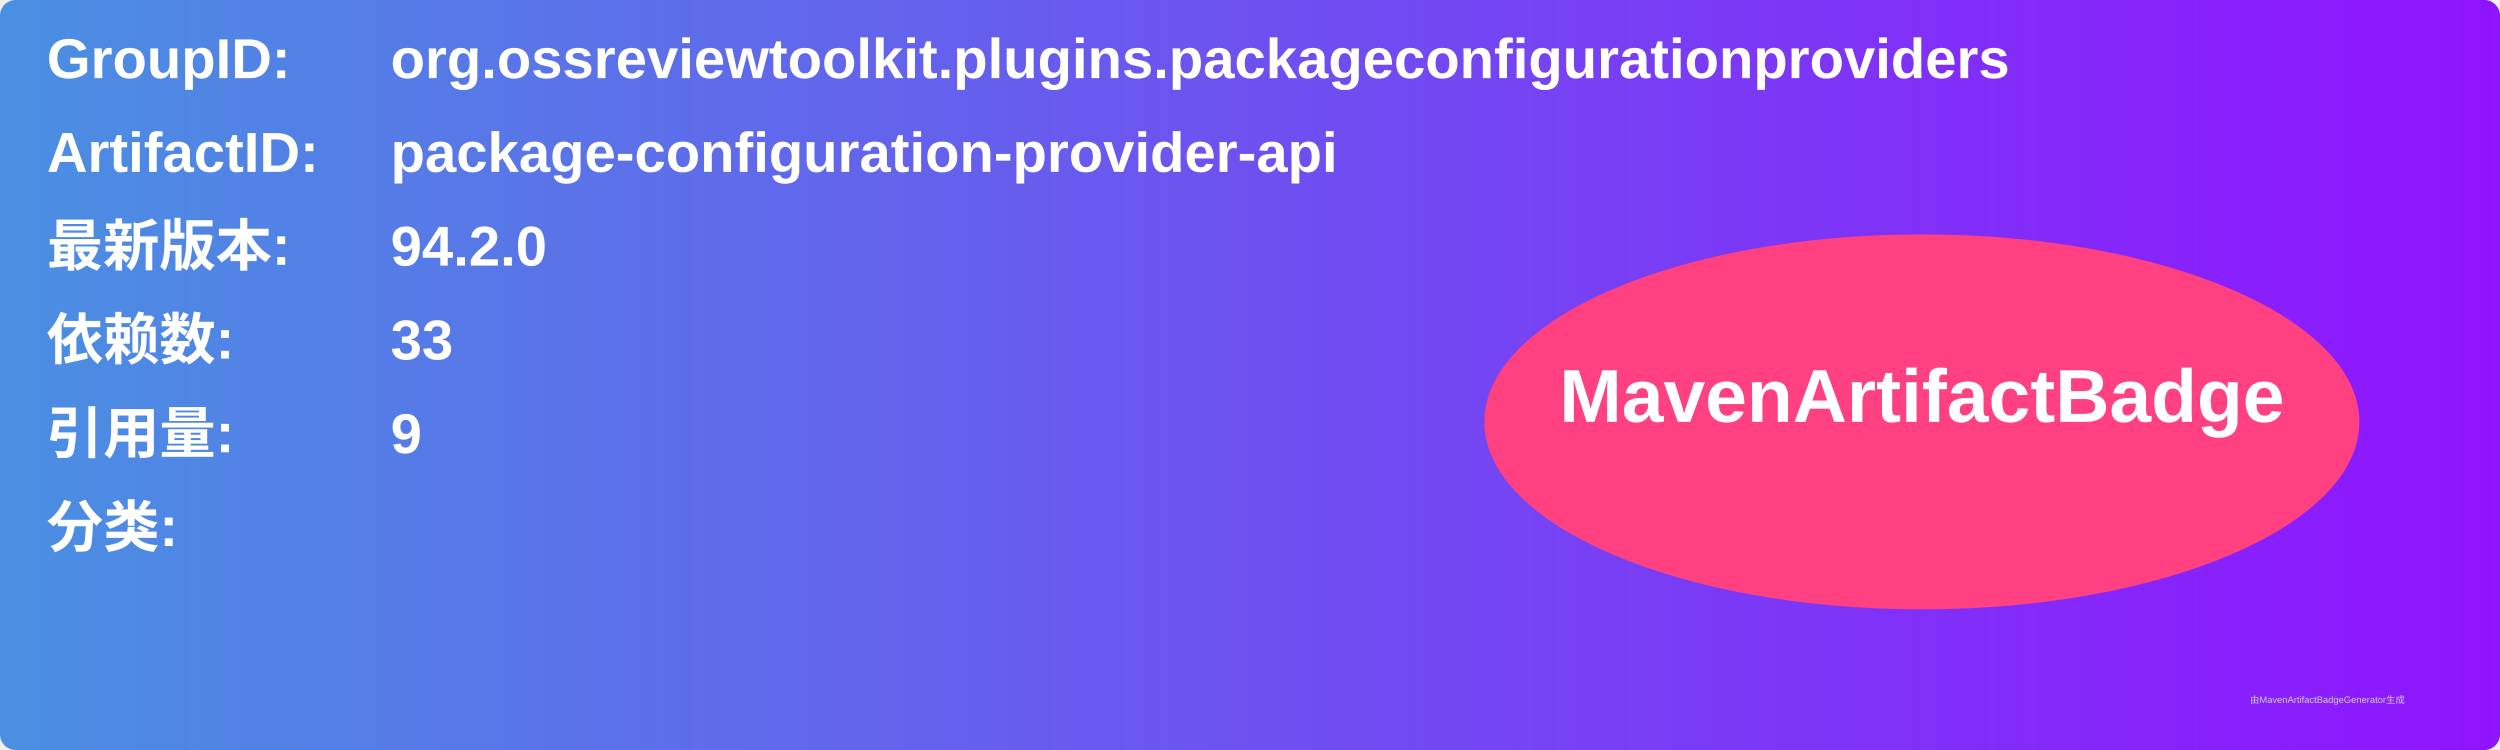
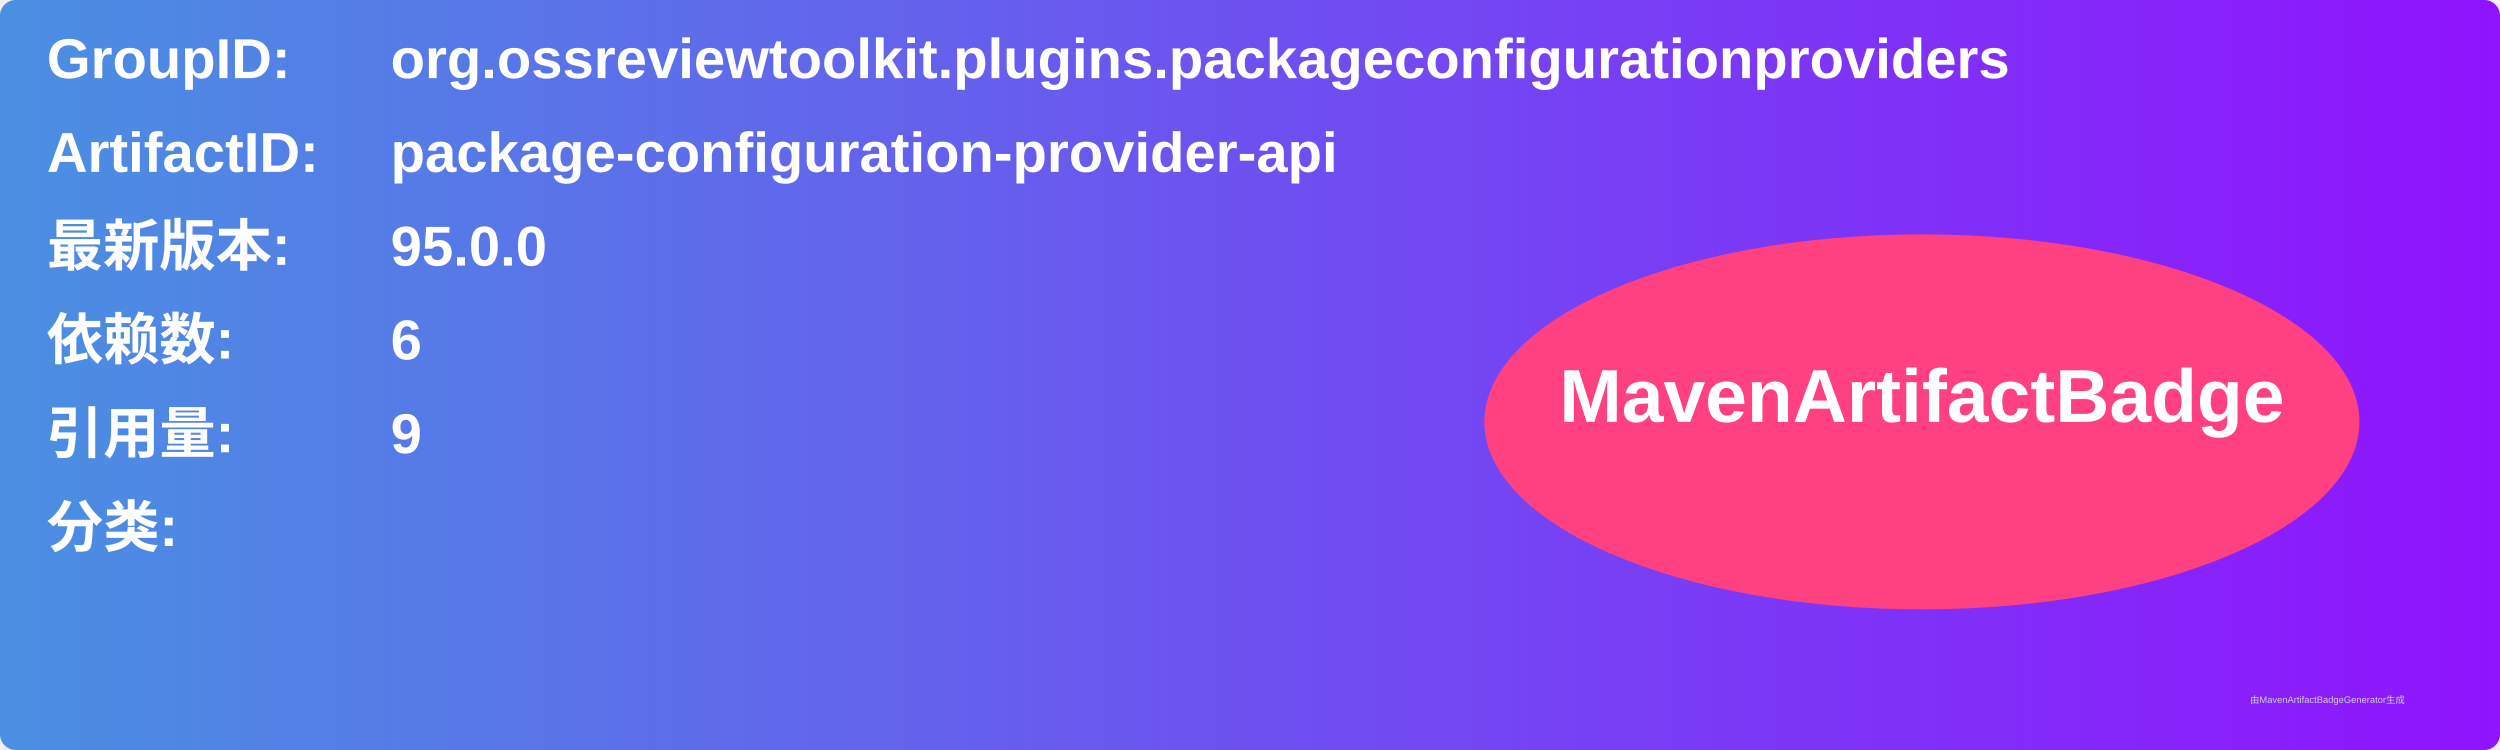
<svg xmlns="http://www.w3.org/2000/svg" width="800" height="240" viewBox="0 0 800 240">
  <linearGradient id="grad" x1="0%" y1="0%" x2="100%" y2="0%">
    <stop offset="0%" stop-color="#4a90e2" />
    <stop offset="100%" stop-color="#9013fe" />
  </linearGradient>
  <rect width="100%" height="100%" rx="5" ry="5" fill="url(#grad)" />
  <g transform="translate(15, 15)">
    <text x="0" y="10" font-family="Arial" font-size="18" fill="white" font-weight="bold" width="260">GroupID:</text>
    <text x="110" y="10" font-family="Arial" font-size="18" fill="white" font-weight="bold" width="460">org.ossreviewtoolkit.plugins.packageconfigurationproviders</text>
    <text x="0" y="40" font-family="Arial" font-size="18" fill="white" font-weight="bold" width="260">ArtifactID:</text>
    <text x="110" y="40" font-family="Arial" font-size="18" fill="white" font-weight="bold" width="460">package-configuration-provider-api</text>
    <text x="0" y="70" font-family="Arial" font-size="18" fill="white" font-weight="bold">最新版本:</text>
    <text x="110" y="70" font-family="Arial" font-size="18" fill="white" font-weight="bold">
-       <tspan font-weight="bold">94.2.0</tspan>
+       <tspan font-weight="bold">95.0.0</tspan>
    </text>
    <text x="0" y="100" font-family="Arial" font-size="18" fill="white" font-weight="bold">依赖数: </text>
    <text x="110" y="100" font-family="Arial" font-size="18" fill="white">
-       <tspan font-weight="bold">33</tspan>
+       <tspan font-weight="bold">6</tspan>
    </text>
    <text x="0" y="130" font-family="Arial" font-size="18" fill="white" font-weight="bold">引用量: </text>
    <text x="110" y="130" font-family="Arial" font-size="18" fill="white">
      <tspan font-weight="bold">9</tspan>
    </text>
    <text x="0" y="160" font-family="Arial" font-size="18" fill="white" font-weight="bold">分类:</text>
    <text x="10" y="190" font-family="Arial" font-size="10" fill="white">
      <tspan font-weight="bold" />
    </text>
    <ellipse cx="600" cy="120" rx="140" ry="60" fill="#ff4081" />
    <text x="600" y="120" text-anchor="middle" font-family="Arial" font-size="24" fill="white" font-weight="bold">MavenArtifactBadge</text>
  </g>
  <text x="720" y="225" font-family="Arial" font-size="3" fill="#d0d0d0">由MavenArtifactBadgeGenerator生成</text>
</svg>
